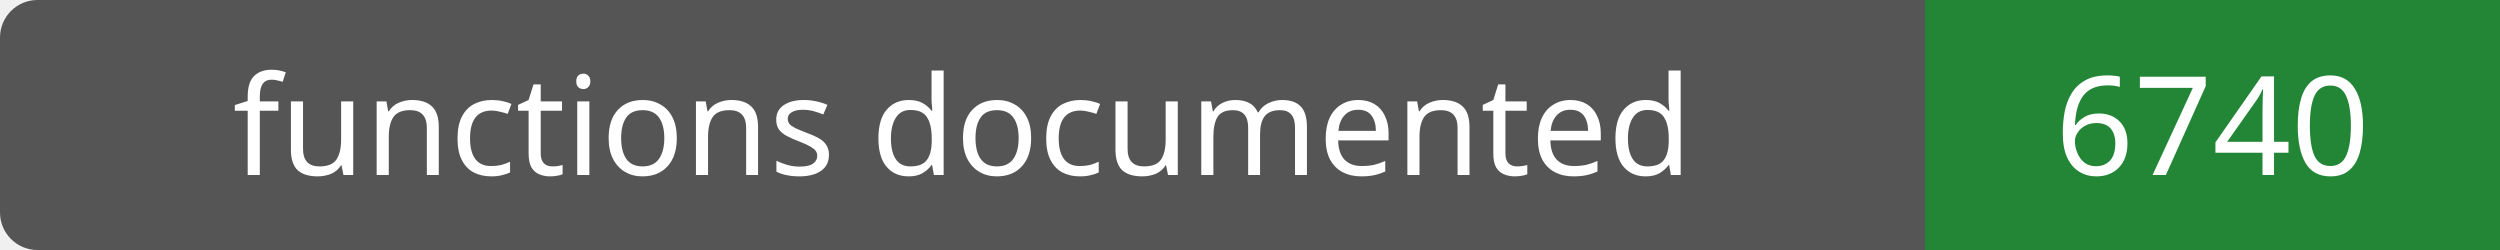
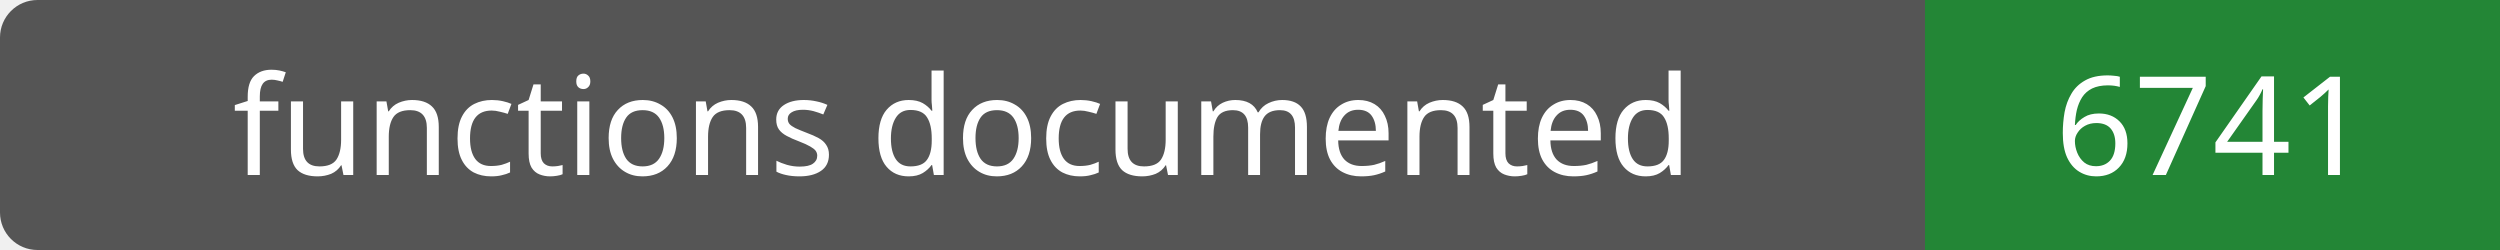
- <svg xmlns="http://www.w3.org/2000/svg" width="200" height="20" role="img" aria-label="functions documented: 6740">
+ <svg xmlns="http://www.w3.org/2000/svg" width="200" height="20" role="img" aria-label="functions documented: 6741">
  <rect width="200" height="20" rx="3" fill="#555" />
  <path fill="#238636" d="M154 0h46v20H154z" />
  <g fill="#fff" text-anchor="middle" font-family="Verdana,sans-serif" font-size="11">
    <text x="77.0" y="14">functions documented</text>
-     <text x="177.0" y="14">6740</text>
+     <text x="177.0" y="14">6741</text>
  </g>
</svg>
